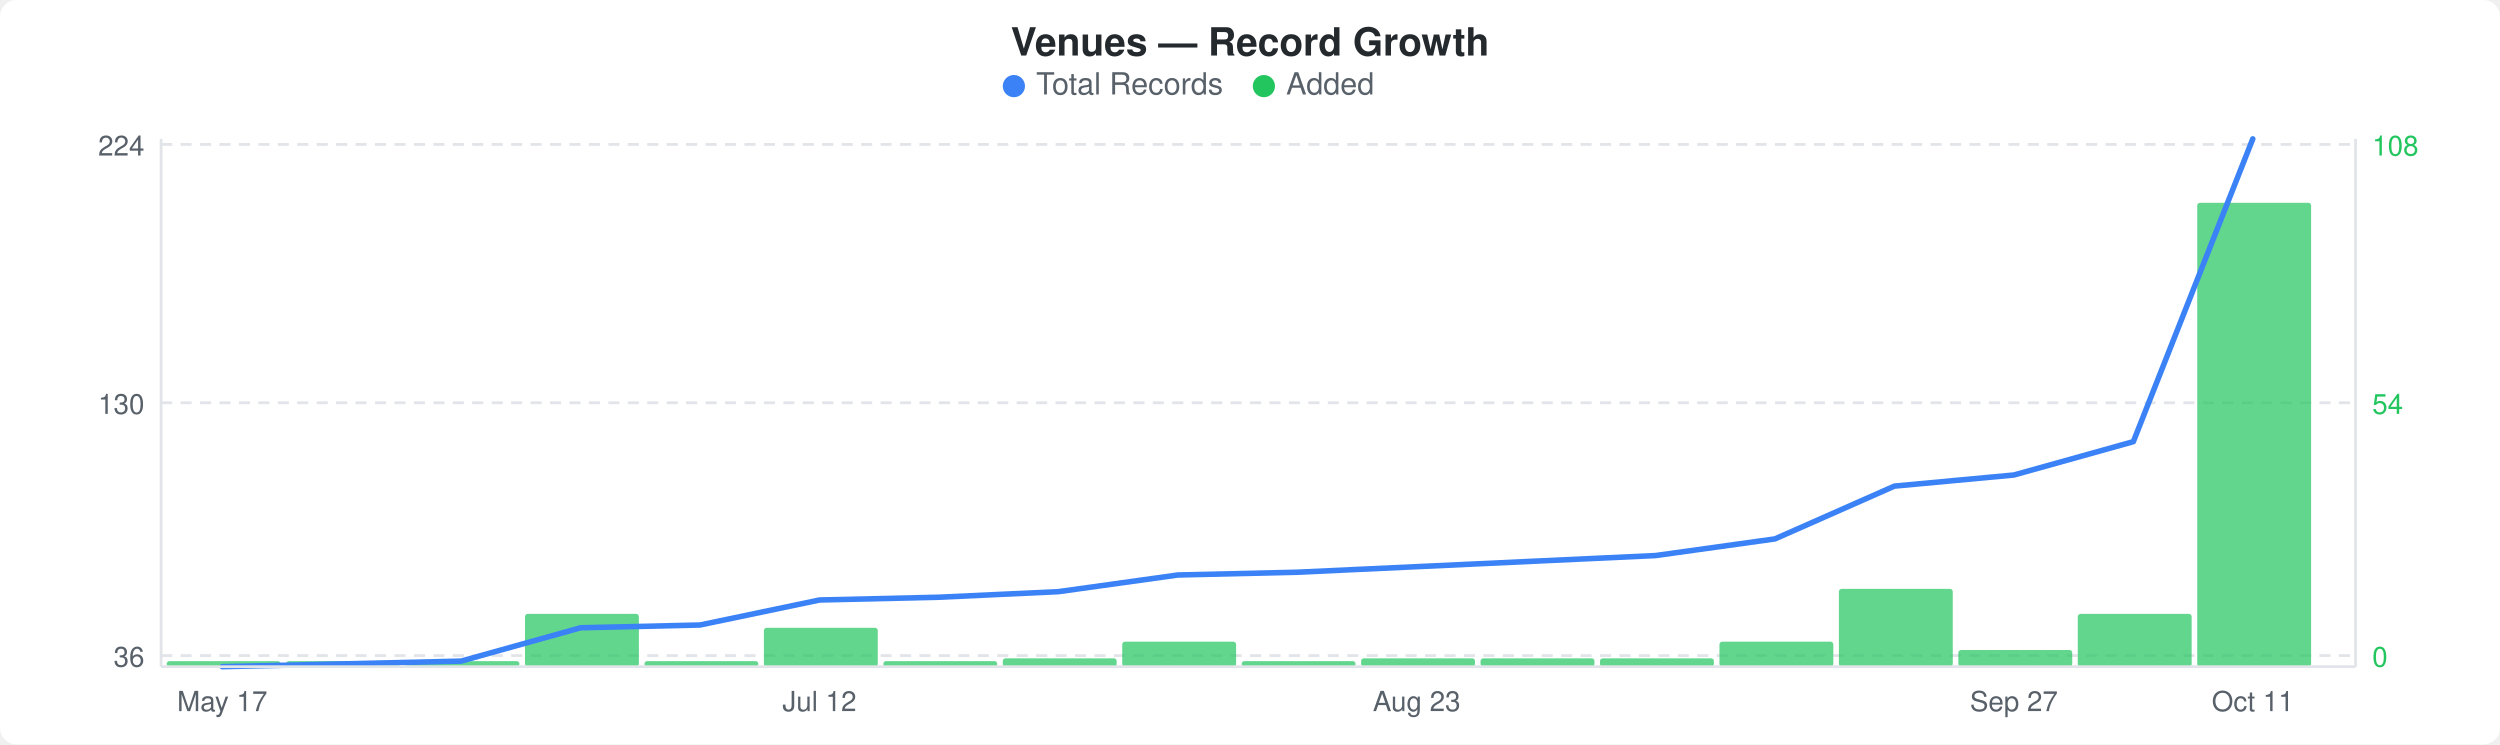
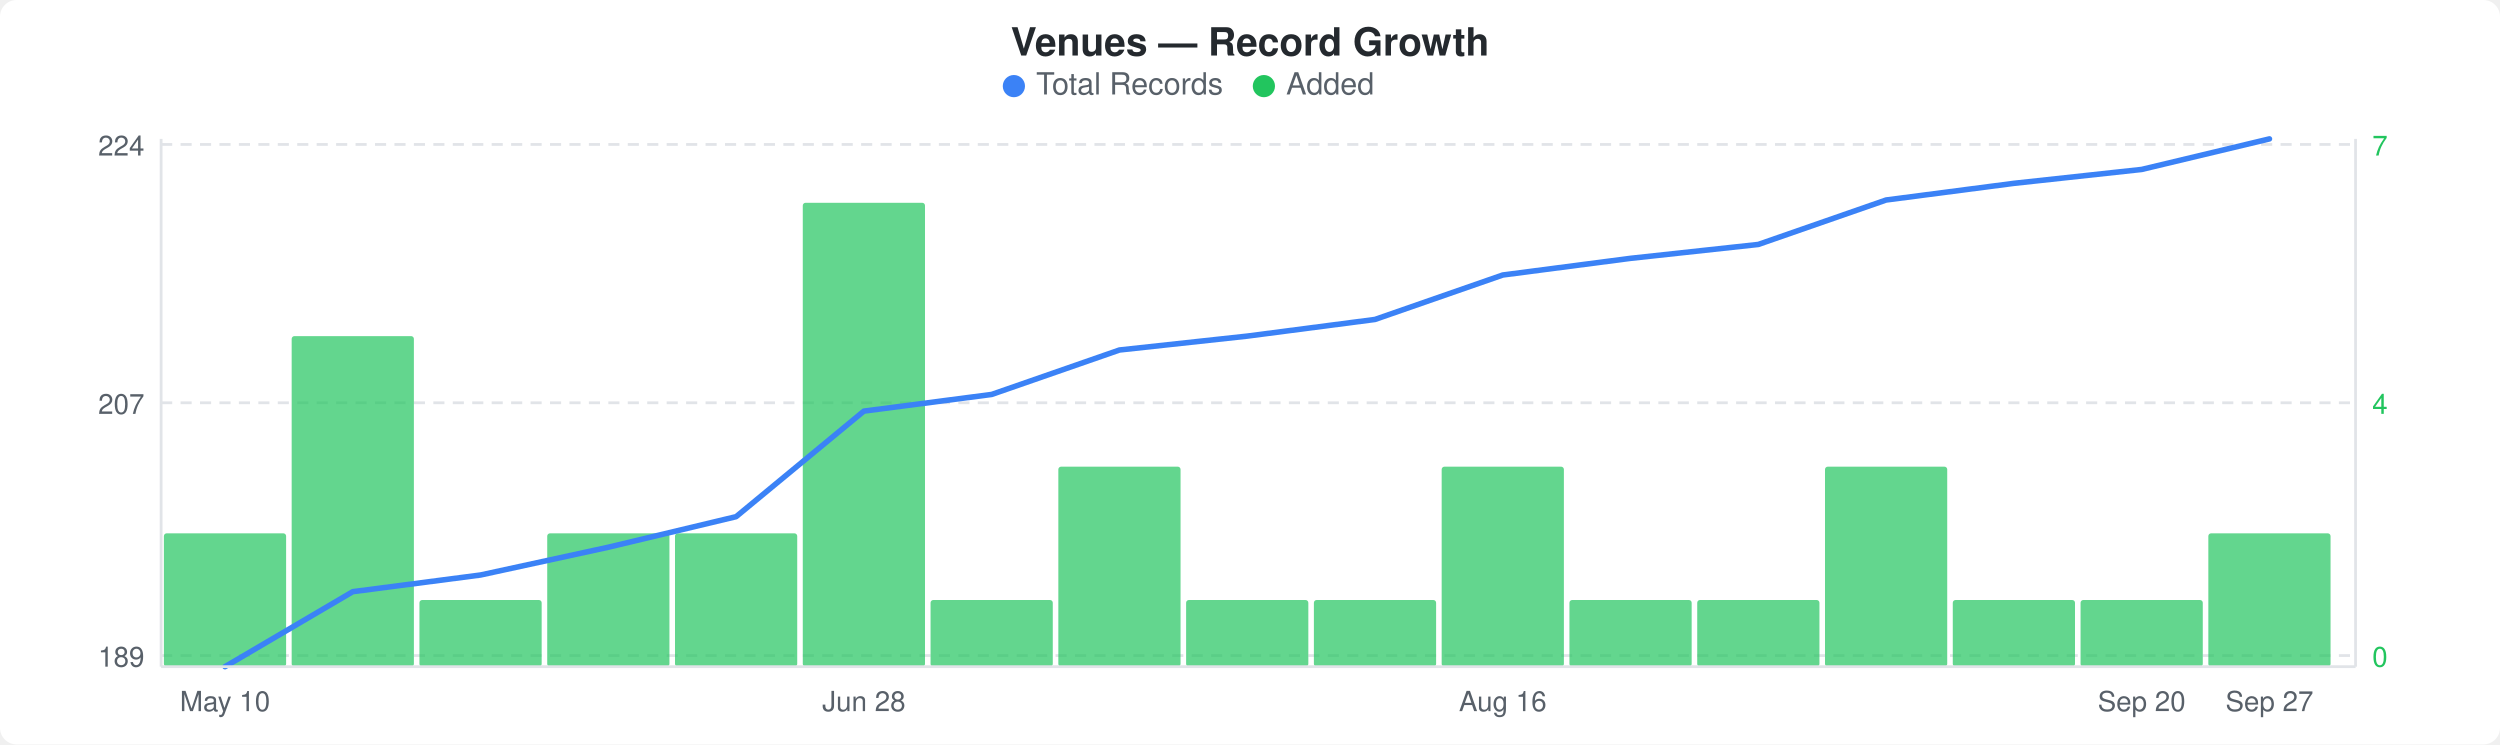
<svg xmlns="http://www.w3.org/2000/svg" width="900" height="268" viewBox="0 0 900 268">
  <rect width="900" height="268" fill="#ffffff" rx="6" ry="6" />
  <text x="450" y="20" text-anchor="middle" font-family="-apple-system, BlinkMacSystemFont, &quot;Segoe UI&quot;, Helvetica, Arial, sans-serif" font-size="14" font-weight="600" fill="#24292e">Venues — Record Growth</text>
  <circle cx="365" cy="31" r="4" fill="#3b82f6" />
  <text x="373" y="34" font-family="-apple-system, BlinkMacSystemFont, &quot;Segoe UI&quot;, Helvetica, Arial, sans-serif" font-size="11" fill="#586069">Total Records</text>
  <circle cx="455" cy="31" r="4" fill="#22c55e" />
  <text x="463" y="34" font-family="-apple-system, BlinkMacSystemFont, &quot;Segoe UI&quot;, Helvetica, Arial, sans-serif" font-size="11" fill="#586069">Added</text>
  <line x1="58" y1="52" x2="848" y2="52" stroke="#e1e4e8" stroke-width="1" stroke-dasharray="4,3" />
  <line x1="58" y1="145" x2="848" y2="145" stroke="#e1e4e8" stroke-width="1" stroke-dasharray="4,3" />
  <line x1="58" y1="236" x2="848" y2="236" stroke="#e1e4e8" stroke-width="1" stroke-dasharray="4,3" />
-   <rect x="60" y="238" width="41" height="2" rx="1" fill="#22c55eb3" />
-   <rect x="103" y="238" width="41" height="2" rx="1" fill="#22c55eb3" />
-   <rect x="146" y="238" width="41" height="2" rx="1" fill="#22c55eb3" />
-   <rect x="189" y="221" width="41" height="19" rx="1" fill="#22c55eb3" />
-   <rect x="232" y="238" width="41" height="2" rx="1" fill="#22c55eb3" />
-   <rect x="275" y="226" width="41" height="14" rx="1" fill="#22c55eb3" />
-   <rect x="318" y="238" width="41" height="2" rx="1" fill="#22c55eb3" />
-   <rect x="361" y="237" width="41" height="3" rx="1" fill="#22c55eb3" />
-   <rect x="404" y="231" width="41" height="9" rx="1" fill="#22c55eb3" />
-   <rect x="447" y="238" width="41" height="2" rx="1" fill="#22c55eb3" />
-   <rect x="490" y="237" width="41" height="3" rx="1" fill="#22c55eb3" />
-   <rect x="533" y="237" width="41" height="3" rx="1" fill="#22c55eb3" />
-   <rect x="576" y="237" width="41" height="3" rx="1" fill="#22c55eb3" />
-   <rect x="619" y="231" width="41" height="9" rx="1" fill="#22c55eb3" />
-   <rect x="662" y="212" width="41" height="28" rx="1" fill="#22c55eb3" />
-   <rect x="705" y="234" width="41" height="6" rx="1" fill="#22c55eb3" />
-   <rect x="748" y="221" width="41" height="19" rx="1" fill="#22c55eb3" />
-   <rect x="791" y="73" width="41" height="167" rx="1" fill="#22c55eb3" />
-   <polyline points="80,240 123,239 166,238 209,226 252,225 295,216 338,215 381,213 424,207 467,206 510,204 553,202 596,200 639,194 682,175 725,171 768,159 811,50" fill="none" stroke="#3b82f6" stroke-width="2" stroke-linejoin="round" stroke-linecap="round" />
+   <rect x="59" y="192" width="44" height="48" rx="1" fill="#22c55eb3" />
+   <rect x="105" y="121" width="44" height="119" rx="1" fill="#22c55eb3" />
+   <rect x="151" y="216" width="44" height="24" rx="1" fill="#22c55eb3" />
+   <rect x="197" y="192" width="44" height="48" rx="1" fill="#22c55eb3" />
+   <rect x="243" y="192" width="44" height="48" rx="1" fill="#22c55eb3" />
+   <rect x="289" y="73" width="44" height="167" rx="1" fill="#22c55eb3" />
+   <rect x="335" y="216" width="44" height="24" rx="1" fill="#22c55eb3" />
+   <rect x="381" y="168" width="44" height="72" rx="1" fill="#22c55eb3" />
+   <rect x="427" y="216" width="44" height="24" rx="1" fill="#22c55eb3" />
+   <rect x="473" y="216" width="44" height="24" rx="1" fill="#22c55eb3" />
+   <rect x="519" y="168" width="44" height="72" rx="1" fill="#22c55eb3" />
+   <rect x="565" y="216" width="44" height="24" rx="1" fill="#22c55eb3" />
+   <rect x="611" y="216" width="44" height="24" rx="1" fill="#22c55eb3" />
+   <rect x="657" y="168" width="44" height="72" rx="1" fill="#22c55eb3" />
+   <rect x="703" y="216" width="44" height="24" rx="1" fill="#22c55eb3" />
+   <rect x="749" y="216" width="44" height="24" rx="1" fill="#22c55eb3" />
+   <rect x="795" y="192" width="44" height="48" rx="1" fill="#22c55eb3" />
+   <polyline points="81,240 127,213 173,207 219,197 265,186 311,148 357,142 403,126 449,121 495,115 541,99 587,93 633,88 679,72 725,66 771,61 817,50" fill="none" stroke="#3b82f6" stroke-width="2" stroke-linejoin="round" stroke-linecap="round" />
  <text x="52" y="56" text-anchor="end" font-family="-apple-system, BlinkMacSystemFont, &quot;Segoe UI&quot;, Helvetica, Arial, sans-serif" font-size="10" fill="#586069">224</text>
-   <text x="52" y="149" text-anchor="end" font-family="-apple-system, BlinkMacSystemFont, &quot;Segoe UI&quot;, Helvetica, Arial, sans-serif" font-size="10" fill="#586069">130</text>
-   <text x="52" y="240" text-anchor="end" font-family="-apple-system, BlinkMacSystemFont, &quot;Segoe UI&quot;, Helvetica, Arial, sans-serif" font-size="10" fill="#586069">36</text>
-   <text x="854" y="56" text-anchor="start" font-family="-apple-system, BlinkMacSystemFont, &quot;Segoe UI&quot;, Helvetica, Arial, sans-serif" font-size="10" fill="#22c55e">108</text>
-   <text x="854" y="149" text-anchor="start" font-family="-apple-system, BlinkMacSystemFont, &quot;Segoe UI&quot;, Helvetica, Arial, sans-serif" font-size="10" fill="#22c55e">54</text>
+   <text x="52" y="149" text-anchor="end" font-family="-apple-system, BlinkMacSystemFont, &quot;Segoe UI&quot;, Helvetica, Arial, sans-serif" font-size="10" fill="#586069">207</text>
+   <text x="52" y="240" text-anchor="end" font-family="-apple-system, BlinkMacSystemFont, &quot;Segoe UI&quot;, Helvetica, Arial, sans-serif" font-size="10" fill="#586069">189</text>
+   <text x="854" y="56" text-anchor="start" font-family="-apple-system, BlinkMacSystemFont, &quot;Segoe UI&quot;, Helvetica, Arial, sans-serif" font-size="10" fill="#22c55e">7</text>
+   <text x="854" y="149" text-anchor="start" font-family="-apple-system, BlinkMacSystemFont, &quot;Segoe UI&quot;, Helvetica, Arial, sans-serif" font-size="10" fill="#22c55e">4</text>
  <text x="854" y="240" text-anchor="start" font-family="-apple-system, BlinkMacSystemFont, &quot;Segoe UI&quot;, Helvetica, Arial, sans-serif" font-size="10" fill="#22c55e">0</text>
  <line x1="58" y1="50" x2="58" y2="240" stroke="#e1e4e8" stroke-width="1" />
  <line x1="58" y1="240" x2="848" y2="240" stroke="#e1e4e8" stroke-width="1" />
  <line x1="848" y1="50" x2="848" y2="240" stroke="#e1e4e8" stroke-width="1" />
-   <text x="80" y="256" text-anchor="middle" font-family="-apple-system, BlinkMacSystemFont, &quot;Segoe UI&quot;, Helvetica, Arial, sans-serif" font-size="10" fill="#586069">May 17</text>
-   <text x="295" y="256" text-anchor="middle" font-family="-apple-system, BlinkMacSystemFont, &quot;Segoe UI&quot;, Helvetica, Arial, sans-serif" font-size="10" fill="#586069">Jul 12</text>
-   <text x="510" y="256" text-anchor="middle" font-family="-apple-system, BlinkMacSystemFont, &quot;Segoe UI&quot;, Helvetica, Arial, sans-serif" font-size="10" fill="#586069">Aug 23</text>
-   <text x="725" y="256" text-anchor="middle" font-family="-apple-system, BlinkMacSystemFont, &quot;Segoe UI&quot;, Helvetica, Arial, sans-serif" font-size="10" fill="#586069">Sep 27</text>
-   <text x="811" y="256" text-anchor="middle" font-family="-apple-system, BlinkMacSystemFont, &quot;Segoe UI&quot;, Helvetica, Arial, sans-serif" font-size="10" fill="#586069">Oct 11</text>
+   <text x="81" y="256" text-anchor="middle" font-family="-apple-system, BlinkMacSystemFont, &quot;Segoe UI&quot;, Helvetica, Arial, sans-serif" font-size="10" fill="#586069">May 10</text>
+   <text x="311" y="256" text-anchor="middle" font-family="-apple-system, BlinkMacSystemFont, &quot;Segoe UI&quot;, Helvetica, Arial, sans-serif" font-size="10" fill="#586069">Jun 28</text>
+   <text x="541" y="256" text-anchor="middle" font-family="-apple-system, BlinkMacSystemFont, &quot;Segoe UI&quot;, Helvetica, Arial, sans-serif" font-size="10" fill="#586069">Aug 16</text>
+   <text x="771" y="256" text-anchor="middle" font-family="-apple-system, BlinkMacSystemFont, &quot;Segoe UI&quot;, Helvetica, Arial, sans-serif" font-size="10" fill="#586069">Sep 20</text>
+   <text x="817" y="256" text-anchor="middle" font-family="-apple-system, BlinkMacSystemFont, &quot;Segoe UI&quot;, Helvetica, Arial, sans-serif" font-size="10" fill="#586069">Sep 27</text>
</svg>
